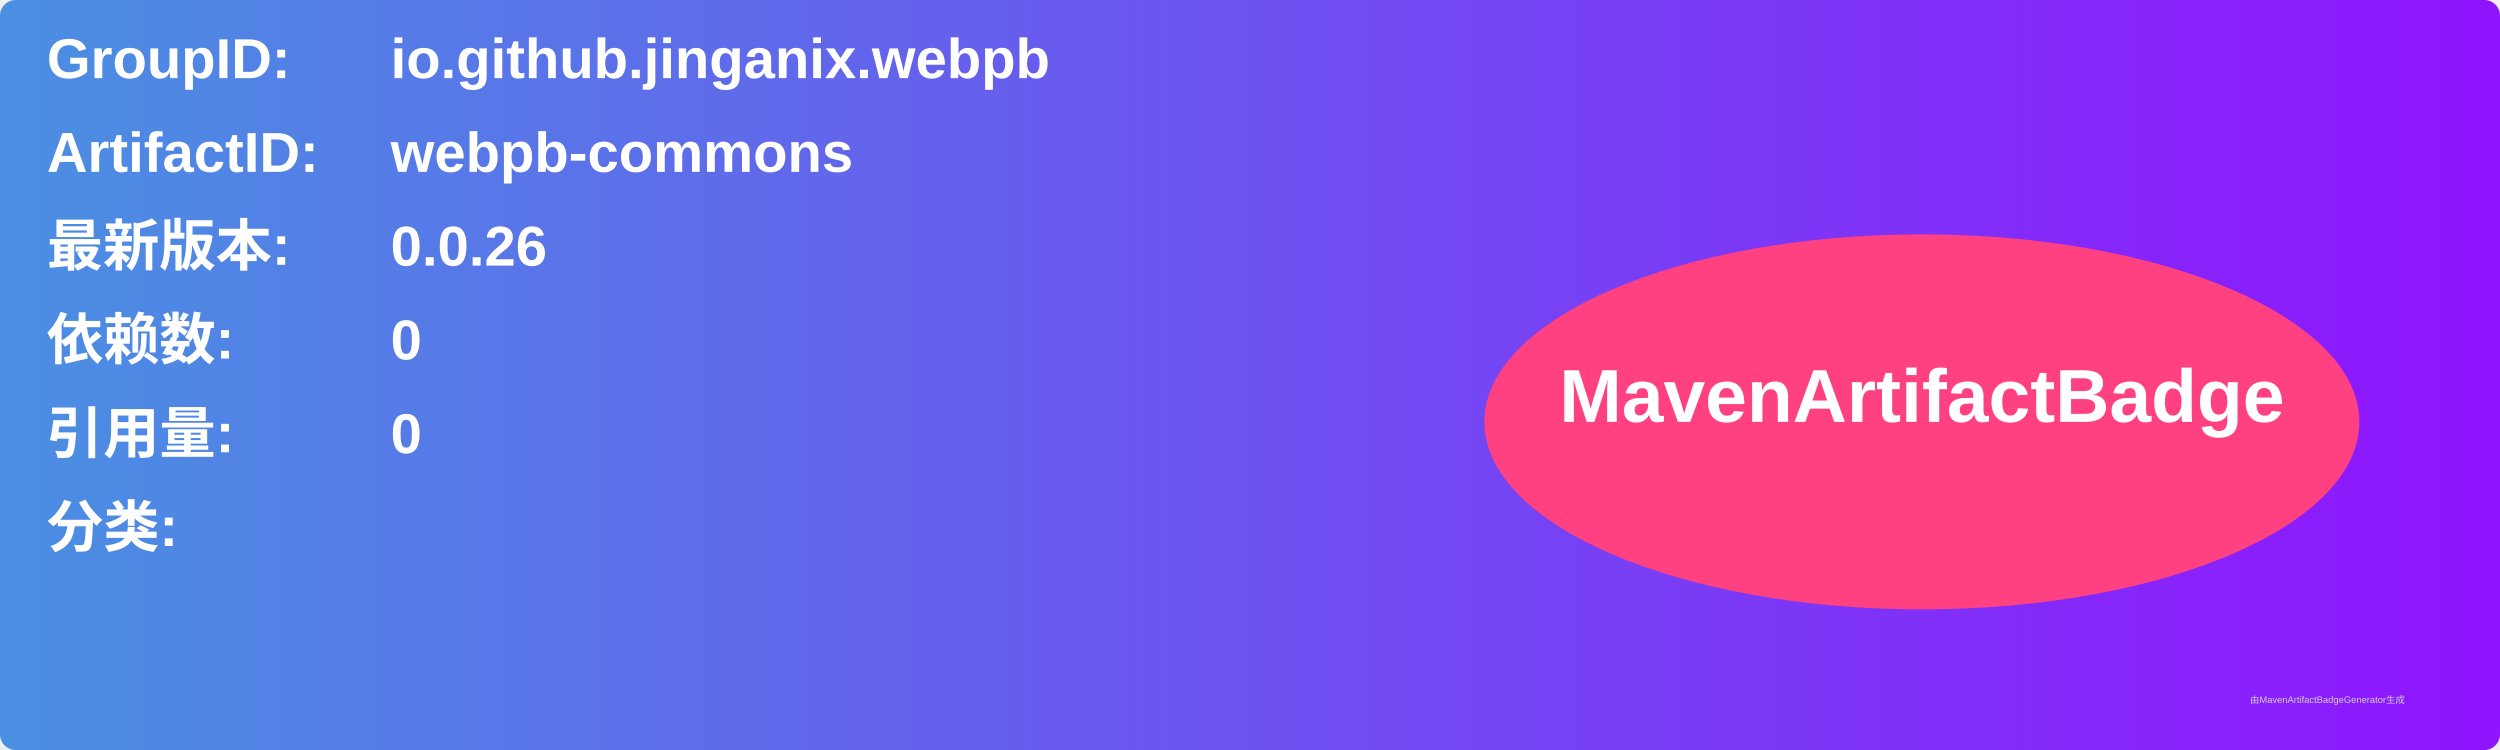
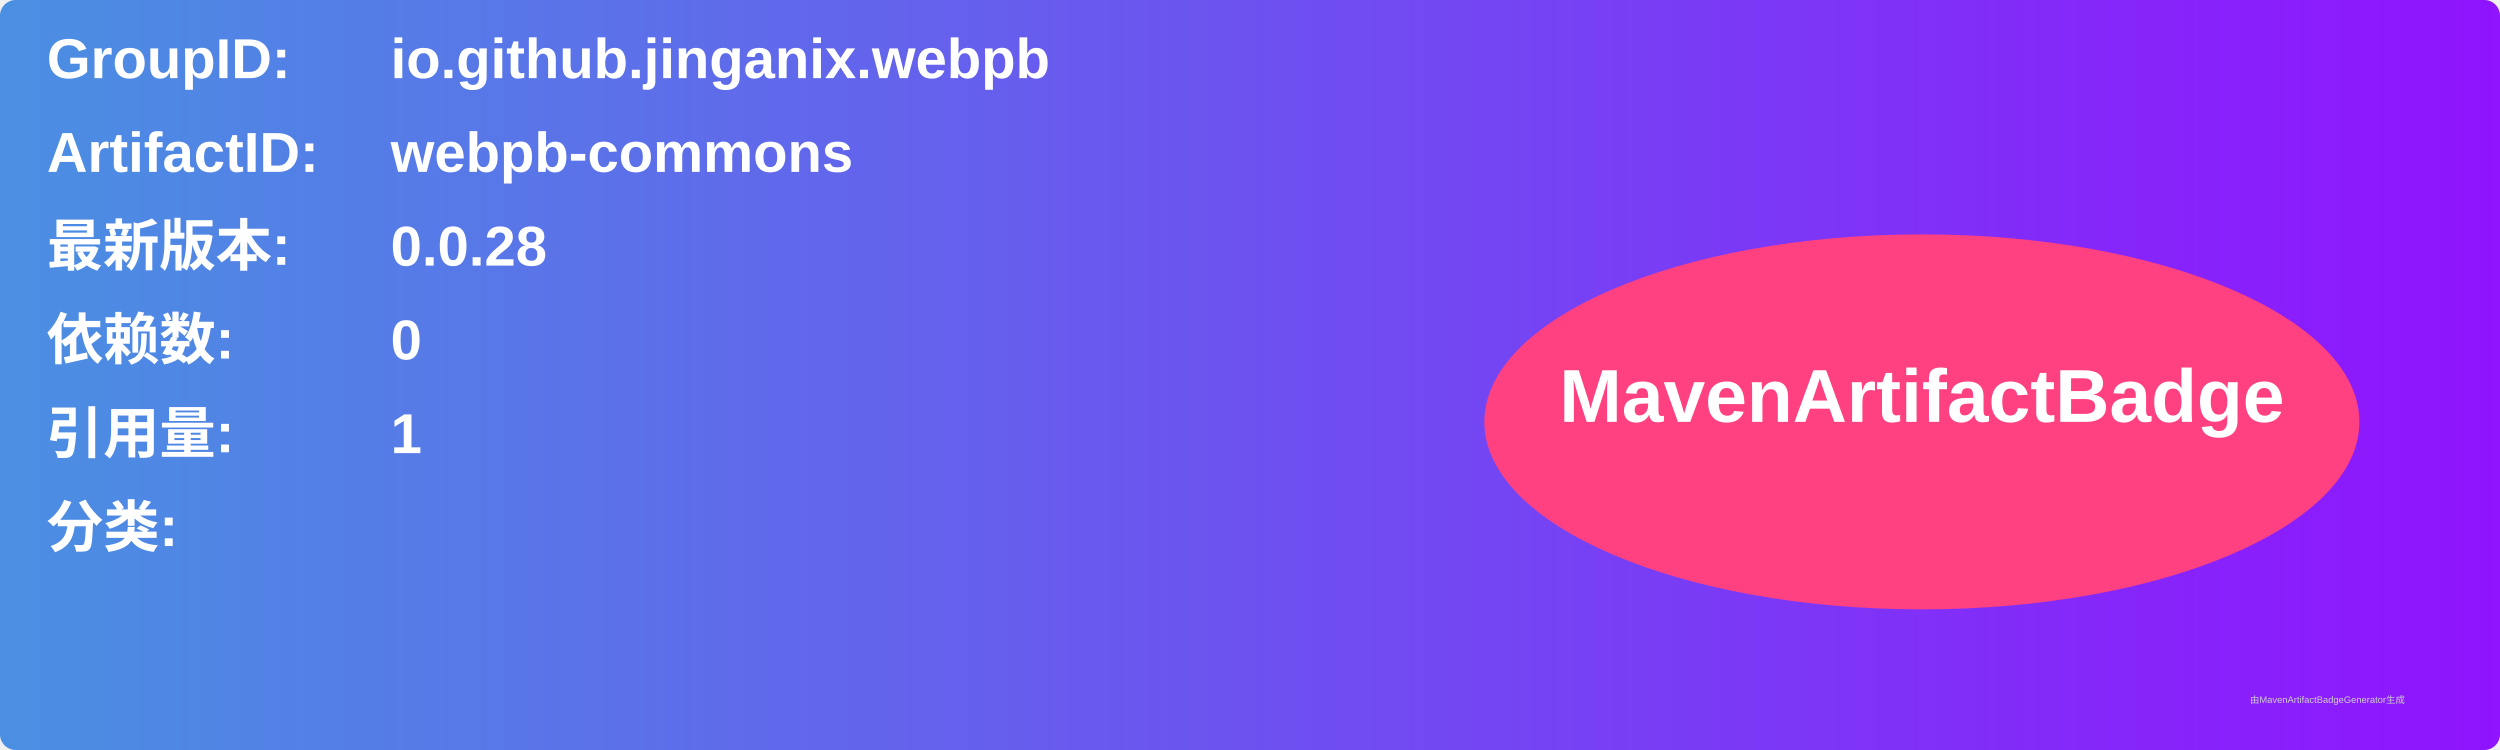
<svg xmlns="http://www.w3.org/2000/svg" width="800" height="240" viewBox="0 0 800 240">
  <linearGradient id="grad" x1="0%" y1="0%" x2="100%" y2="0%">
    <stop offset="0%" stop-color="#4a90e2" />
    <stop offset="100%" stop-color="#9013fe" />
  </linearGradient>
  <rect width="100%" height="100%" rx="5" ry="5" fill="url(#grad)" />
  <g transform="translate(15, 15)">
    <text x="0" y="10" font-family="Arial" font-size="18" fill="white" font-weight="bold" width="260">GroupID:</text>
    <text x="110" y="10" font-family="Arial" font-size="18" fill="white" font-weight="bold" width="460">io.github.jinganix.webpb</text>
    <text x="0" y="40" font-family="Arial" font-size="18" fill="white" font-weight="bold" width="260">ArtifactID:</text>
    <text x="110" y="40" font-family="Arial" font-size="18" fill="white" font-weight="bold" width="460">webpb-commons</text>
    <text x="0" y="70" font-family="Arial" font-size="18" fill="white" font-weight="bold">最新版本:</text>
    <text x="110" y="70" font-family="Arial" font-size="18" fill="white" font-weight="bold">
-       <tspan font-weight="bold">0.0.26</tspan>
+       <tspan font-weight="bold">0.0.28</tspan>
    </text>
    <text x="0" y="100" font-family="Arial" font-size="18" fill="white" font-weight="bold">依赖数: </text>
    <text x="110" y="100" font-family="Arial" font-size="18" fill="white">
      <tspan font-weight="bold">0</tspan>
    </text>
    <text x="0" y="130" font-family="Arial" font-size="18" fill="white" font-weight="bold">引用量: </text>
    <text x="110" y="130" font-family="Arial" font-size="18" fill="white">
-       <tspan font-weight="bold">0</tspan>
+       <tspan font-weight="bold">1</tspan>
    </text>
    <text x="0" y="160" font-family="Arial" font-size="18" fill="white" font-weight="bold">分类:</text>
    <text x="10" y="190" font-family="Arial" font-size="10" fill="white">
      <tspan font-weight="bold" />
    </text>
    <ellipse cx="600" cy="120" rx="140" ry="60" fill="#ff4081" />
    <text x="600" y="120" text-anchor="middle" font-family="Arial" font-size="24" fill="white" font-weight="bold">MavenArtifactBadge</text>
  </g>
  <text x="720" y="225" font-family="Arial" font-size="3" fill="#d0d0d0">由MavenArtifactBadgeGenerator生成</text>
</svg>
